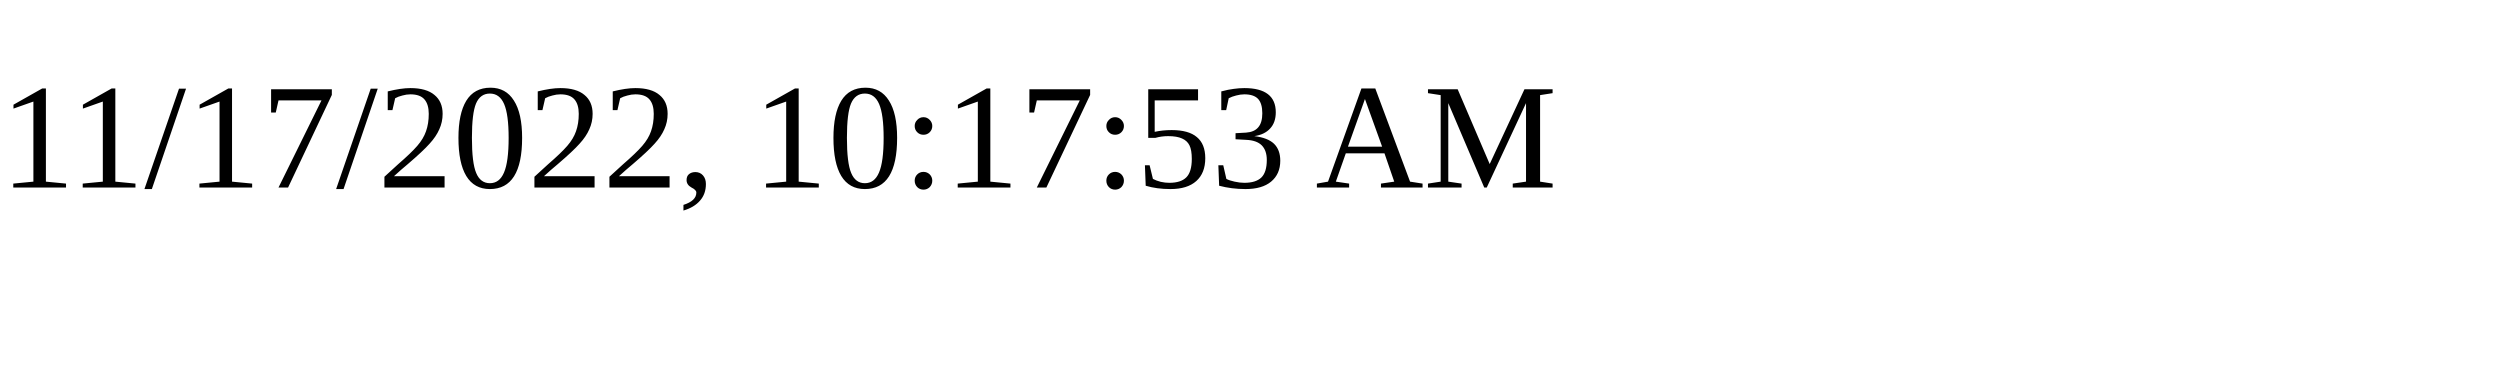
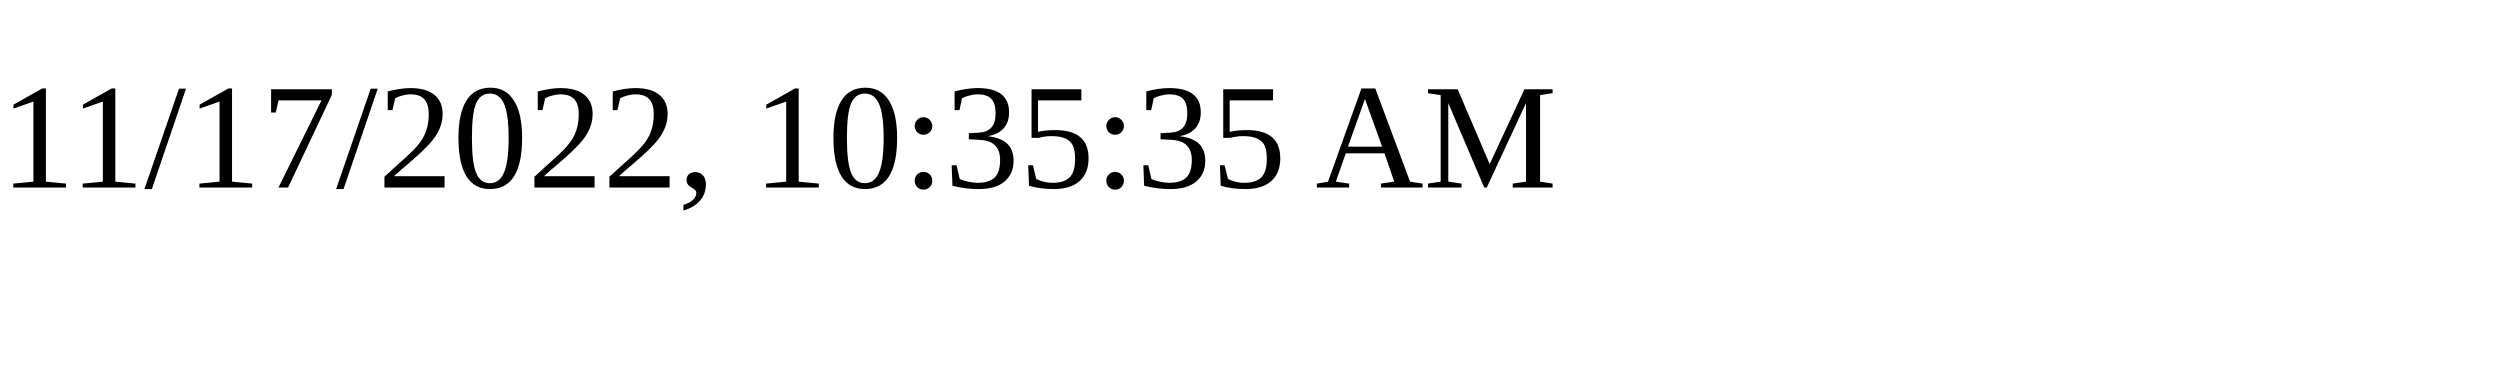
<svg xmlns="http://www.w3.org/2000/svg" height="30" width="200">
-   <text x="0" y="15">11/17/2022, 10:17:53 AM</text>
+   <text x="0" y="15">11/17/2022, 10:35:35 AM</text>
</svg>
